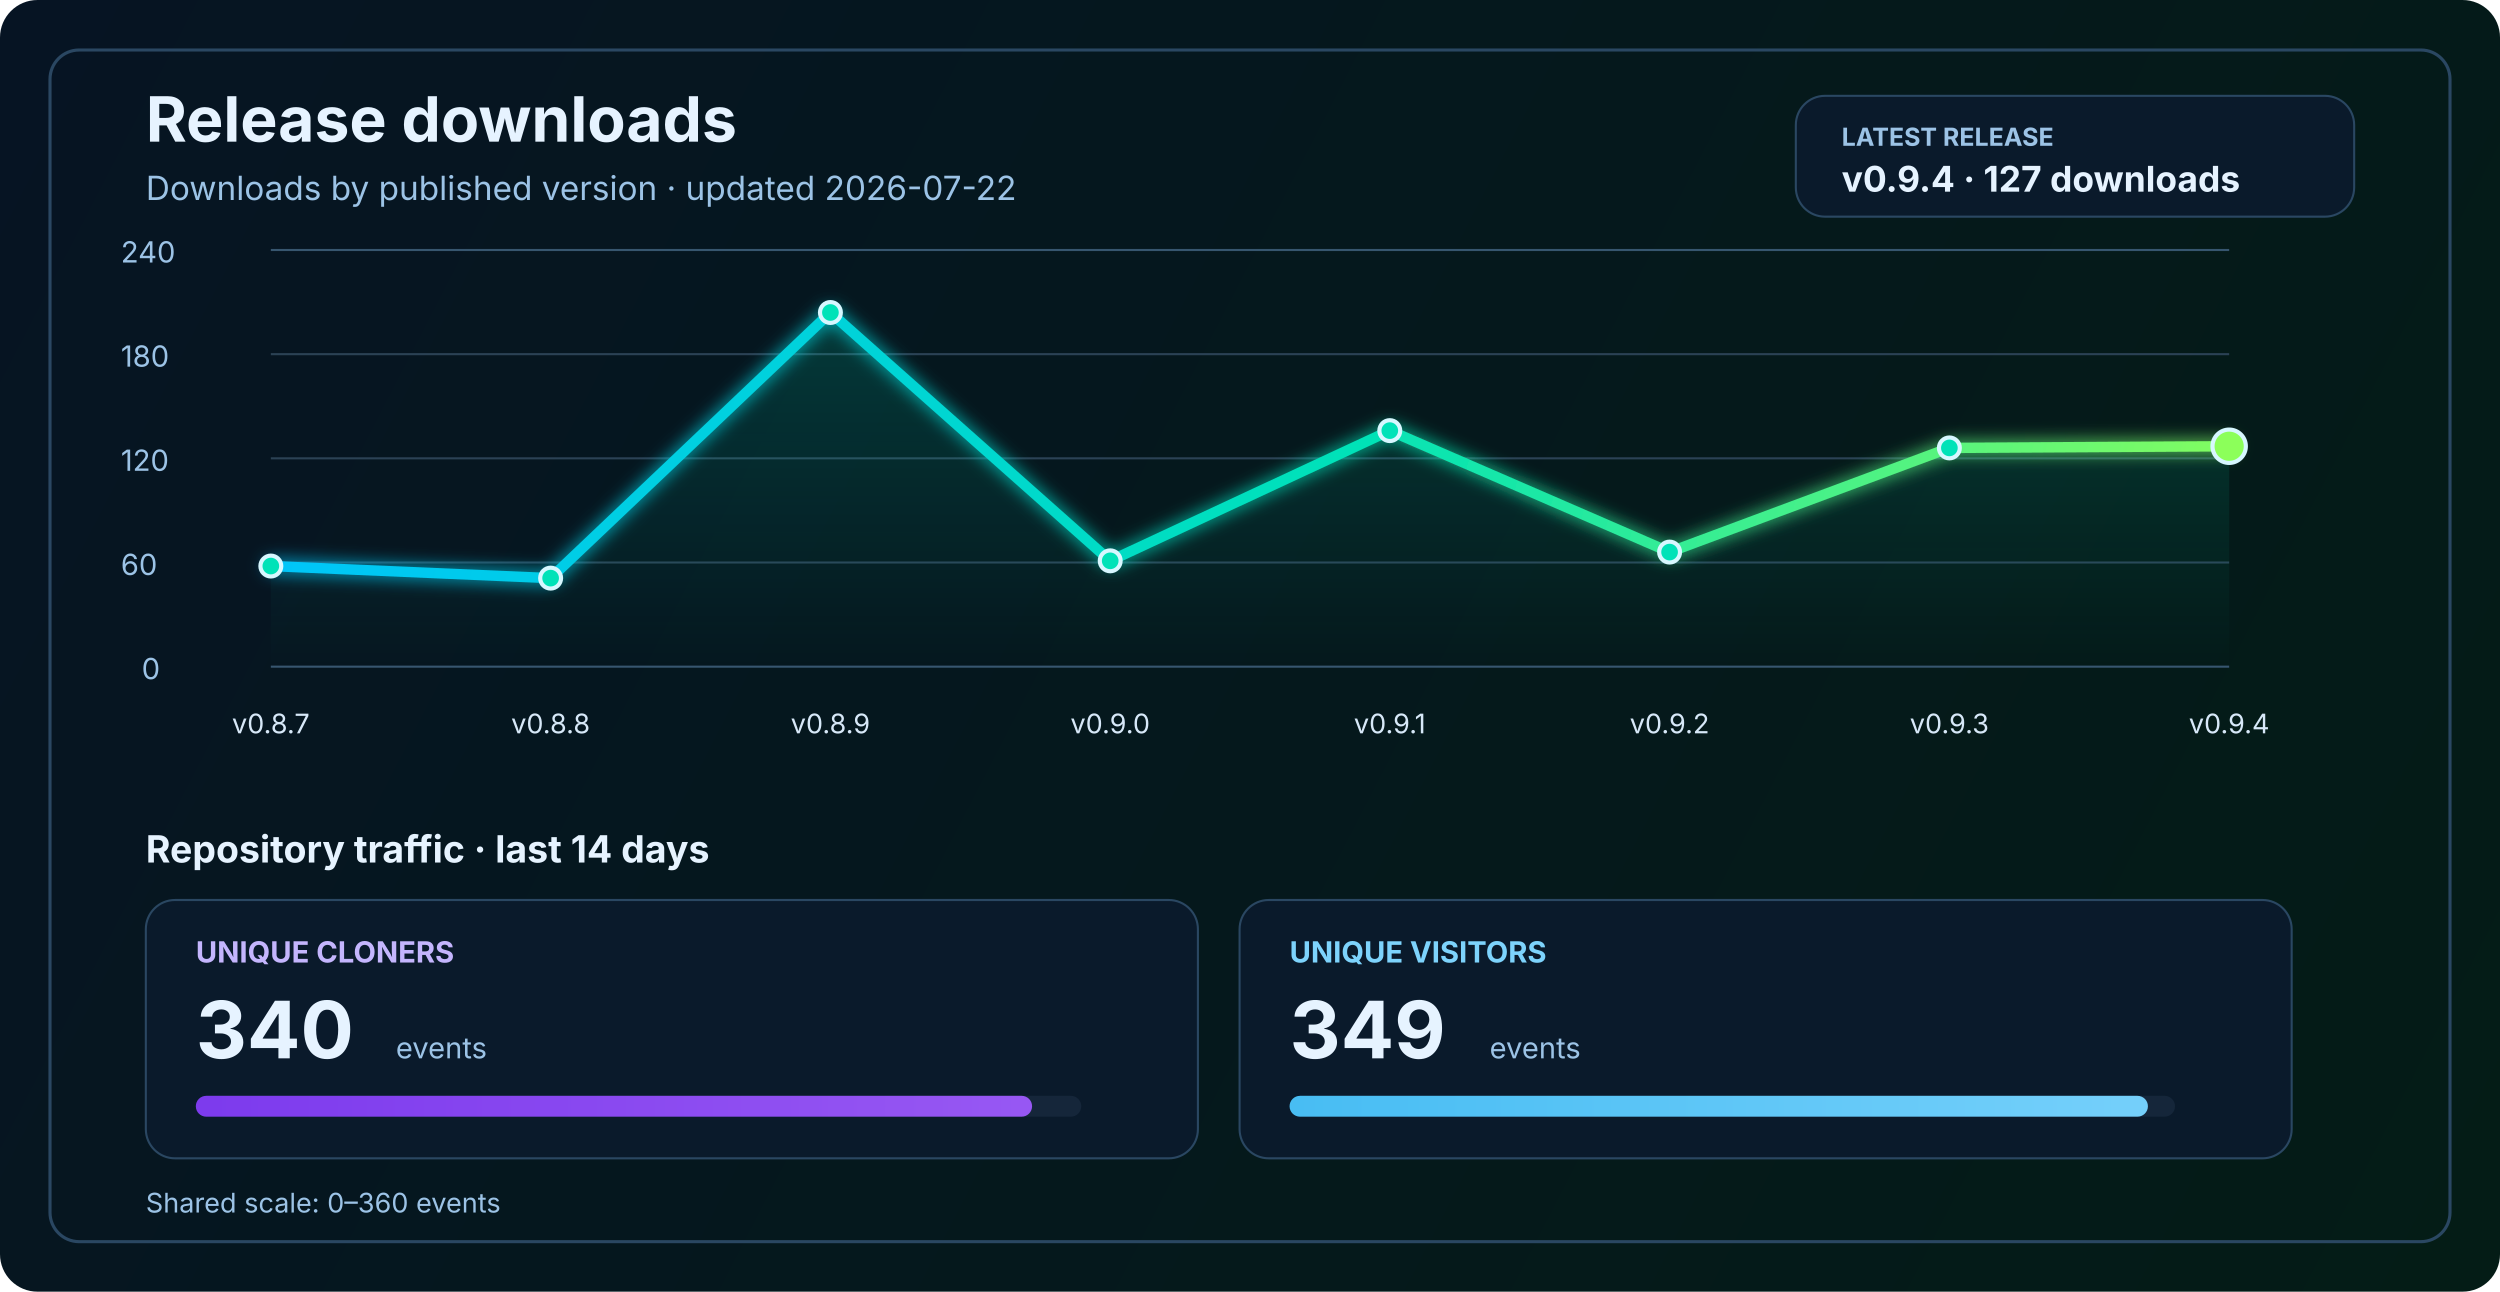
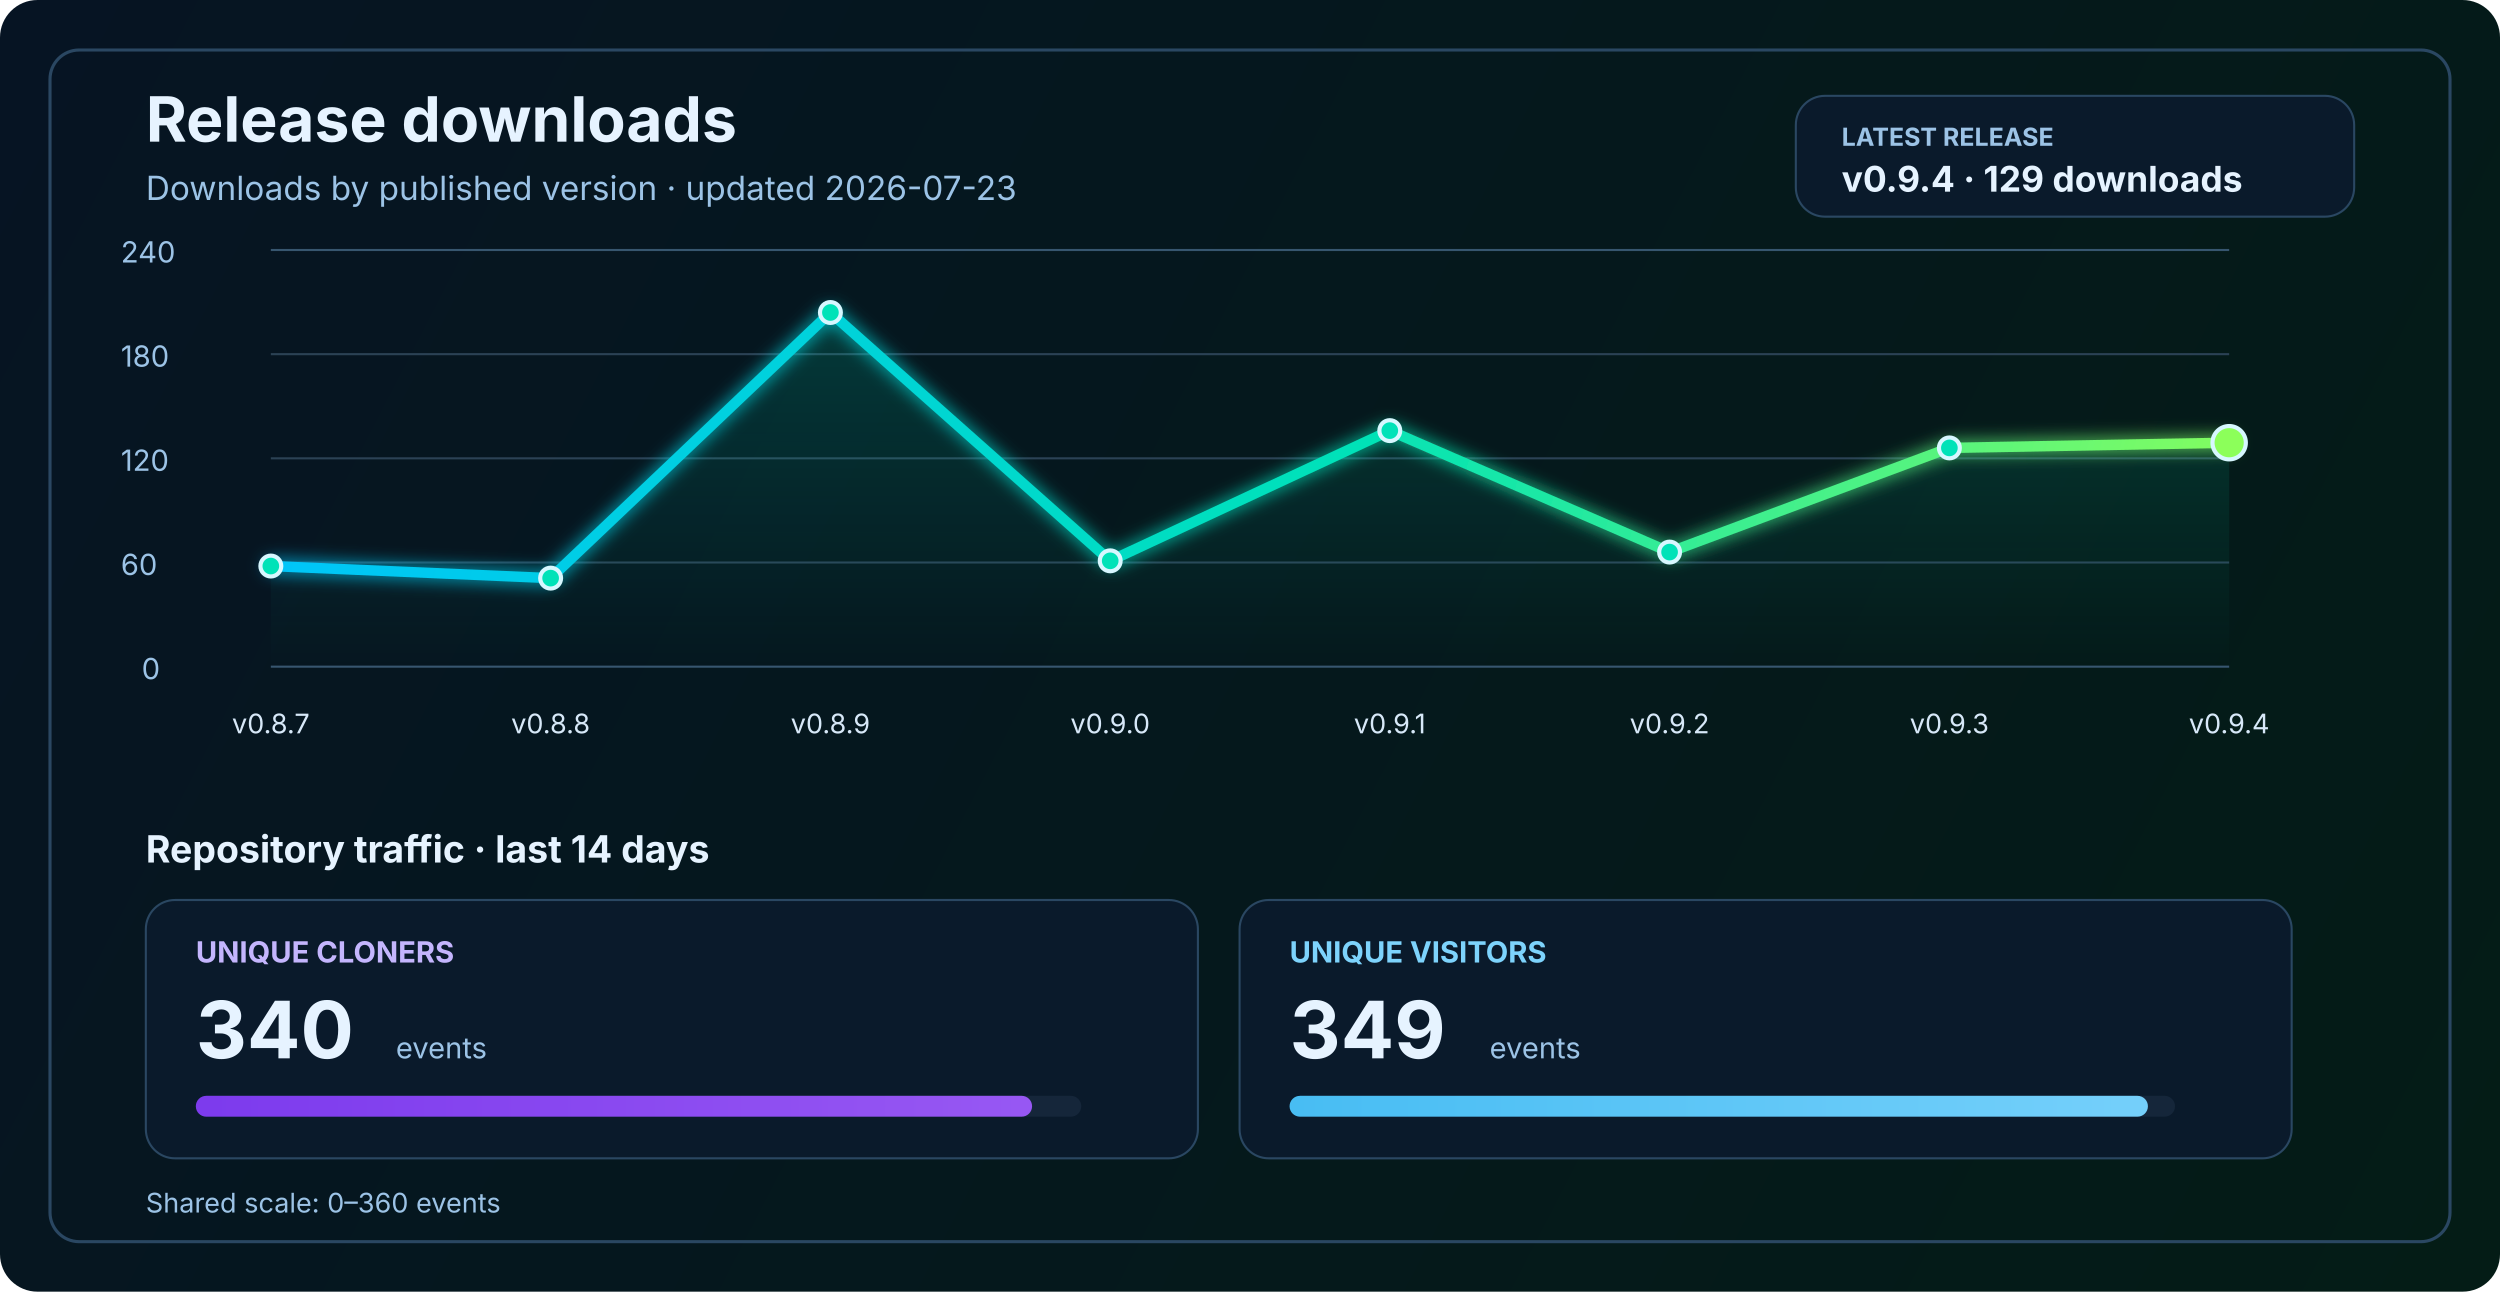
<svg xmlns="http://www.w3.org/2000/svg" width="1200" height="620" viewBox="0 0 1200 620" fill="none" role="img" aria-labelledby="title desc">
  <defs>
    <linearGradient id="bg" x1="0" y1="0" x2="1200" y2="620" gradientUnits="userSpaceOnUse">
      <stop stop-color="#061423" />
      <stop offset="1" stop-color="#041C16" />
    </linearGradient>
    <linearGradient id="line" x1="130" y1="86" x2="1070" y2="340" gradientUnits="userSpaceOnUse">
      <stop stop-color="#00C2FF" />
      <stop offset="0.55" stop-color="#00E2B8" />
      <stop offset="1" stop-color="#8CFF5A" />
    </linearGradient>
    <linearGradient id="area" x1="0" y1="120" x2="0" y2="320" gradientUnits="userSpaceOnUse">
      <stop stop-color="#00E2B8" stop-opacity="0.20" />
      <stop offset="1" stop-color="#00E2B8" stop-opacity="0" />
    </linearGradient>
    <linearGradient id="cloneFill" x1="86" y1="450" x2="1110" y2="450" gradientUnits="userSpaceOnUse">
      <stop stop-color="#7C3AED" />
      <stop offset="1" stop-color="#C084FC" />
    </linearGradient>
    <linearGradient id="viewFill" x1="86" y1="482" x2="1110" y2="482" gradientUnits="userSpaceOnUse">
      <stop stop-color="#0EA5E9" />
      <stop offset="1" stop-color="#7DD3FC" />
    </linearGradient>
    <filter id="glow" x="-50%" y="-50%" width="200%" height="200%">
      <feGaussianBlur stdDeviation="4" result="blur" />
      <feMerge>
        <feMergeNode in="blur" />
        <feMergeNode in="SourceGraphic" />
      </feMerge>
    </filter>
  </defs>
  <rect width="1200" height="620" rx="18" fill="url(#bg)" />
  <rect x="24" y="24" width="1152" height="572" rx="14" stroke="#2A4762" stroke-width="1.5" />
  <text x="70" y="68" fill="#E6F3FF" font-size="30" font-family="SF Pro Display, -apple-system, BlinkMacSystemFont, Segoe UI, sans-serif" font-weight="700">Release downloads</text>
-   <text x="70" y="96" fill="#9CC3E6" font-size="16" font-family="SF Pro Text, -apple-system, BlinkMacSystemFont, Segoe UI, sans-serif">Downloads by published version · updated 2026-07-22</text>
+   <text x="70" y="96" fill="#9CC3E6" font-size="16" font-family="SF Pro Text, -apple-system, BlinkMacSystemFont, Segoe UI, sans-serif">Downloads by published version · updated 2026-07-23</text>
  <rect x="862" y="46" width="268" height="58" rx="14" fill="#0A1A2B" stroke="#2A4762" stroke-width="1" />
  <text x="884" y="70" fill="#9CC3E6" font-size="12" font-family="SF Pro Text, -apple-system, BlinkMacSystemFont, Segoe UI, sans-serif" font-weight="700">LATEST RELEASE</text>
-   <text x="884" y="92" fill="#E6F3FF" font-size="17" font-family="SF Pro Text, -apple-system, BlinkMacSystemFont, Segoe UI, sans-serif" font-weight="700">v0.9.4 · 127 downloads</text>
+   <text x="884" y="92" fill="#E6F3FF" font-size="17" font-family="SF Pro Text, -apple-system, BlinkMacSystemFont, Segoe UI, sans-serif" font-weight="700">v0.9.4 · 129 downloads</text>
  <line x1="130" y1="320.0" x2="1070" y2="320.0" stroke="#37566F" stroke-width="1" />
  <line x1="130" y1="270.0" x2="1070" y2="270.0" stroke="#2B4255" stroke-width="1" />
  <line x1="130" y1="220.0" x2="1070" y2="220.0" stroke="#2B4255" stroke-width="1" />
  <line x1="130" y1="170.0" x2="1070" y2="170.0" stroke="#2B4255" stroke-width="1" />
  <line x1="130" y1="120.0" x2="1070" y2="120.0" stroke="#37566F" stroke-width="1" />
  <text x="68" y="326.0" fill="#9CC3E6" font-size="14" font-family="SF Pro Text, -apple-system, BlinkMacSystemFont, Segoe UI, sans-serif">0</text>
  <text x="58" y="276.0" fill="#9CC3E6" font-size="14" font-family="SF Pro Text, -apple-system, BlinkMacSystemFont, Segoe UI, sans-serif">60</text>
  <text x="58" y="226.0" fill="#9CC3E6" font-size="14" font-family="SF Pro Text, -apple-system, BlinkMacSystemFont, Segoe UI, sans-serif">120</text>
  <text x="58" y="176.0" fill="#9CC3E6" font-size="14" font-family="SF Pro Text, -apple-system, BlinkMacSystemFont, Segoe UI, sans-serif">180</text>
  <text x="58" y="126.0" fill="#9CC3E6" font-size="14" font-family="SF Pro Text, -apple-system, BlinkMacSystemFont, Segoe UI, sans-serif">240</text>
-   <path d="M 130.0 271.7 L 264.3 277.5 L 398.6 150.0 L 532.9 269.2 L 667.1 206.7 L 801.4 265.0 L 935.7 215.0 L 1070.0 214.2 L 1070 320 L 130 320 Z" fill="url(#area)" />
-   <polyline points="130.0,271.7 264.3,277.5 398.6,150.0 532.9,269.2 667.1,206.7 801.4,265.0 935.7,215.0 1070.0,214.2" fill="none" stroke="url(#line)" stroke-width="5" stroke-linecap="round" stroke-linejoin="round" filter="url(#glow)" />
+   <path d="M 130.0 271.7 L 264.3 277.5 L 398.6 150.0 L 532.9 269.2 L 667.1 206.7 L 801.4 265.0 L 935.7 215.0 L 1070.0 212.5 L 1070 320 L 130 320 Z" fill="url(#area)" />
+   <polyline points="130.0,271.7 264.3,277.5 398.6,150.0 532.9,269.2 667.1,206.7 801.4,265.0 935.7,215.0 1070.0,212.5" fill="none" stroke="url(#line)" stroke-width="5" stroke-linecap="round" stroke-linejoin="round" filter="url(#glow)" />
  <circle cx="130.0" cy="271.7" r="5" fill="#00E2B8" stroke="#D7F7FF" stroke-width="2" />
  <circle cx="264.3" cy="277.5" r="5" fill="#00E2B8" stroke="#D7F7FF" stroke-width="2" />
  <circle cx="398.6" cy="150.0" r="5" fill="#00E2B8" stroke="#D7F7FF" stroke-width="2" />
  <circle cx="532.9" cy="269.2" r="5" fill="#00E2B8" stroke="#D7F7FF" stroke-width="2" />
  <circle cx="667.1" cy="206.7" r="5" fill="#00E2B8" stroke="#D7F7FF" stroke-width="2" />
  <circle cx="801.4" cy="265.0" r="5" fill="#00E2B8" stroke="#D7F7FF" stroke-width="2" />
  <circle cx="935.7" cy="215.0" r="5" fill="#00E2B8" stroke="#D7F7FF" stroke-width="2" />
-   <circle cx="1070.0" cy="214.2" r="8" fill="#8CFF5A" stroke="#D7F7FF" stroke-width="2" />
+   <circle cx="1070.0" cy="212.5" r="8" fill="#8CFF5A" stroke="#D7F7FF" stroke-width="2" />
  <text x="130.0" y="352" text-anchor="middle" fill="#D7E8F8" font-size="13" font-family="SF Pro Text, -apple-system, BlinkMacSystemFont, Segoe UI, sans-serif">v0.8.7</text>
  <text x="264.3" y="352" text-anchor="middle" fill="#D7E8F8" font-size="13" font-family="SF Pro Text, -apple-system, BlinkMacSystemFont, Segoe UI, sans-serif">v0.8.8</text>
  <text x="398.6" y="352" text-anchor="middle" fill="#D7E8F8" font-size="13" font-family="SF Pro Text, -apple-system, BlinkMacSystemFont, Segoe UI, sans-serif">v0.8.9</text>
  <text x="532.9" y="352" text-anchor="middle" fill="#D7E8F8" font-size="13" font-family="SF Pro Text, -apple-system, BlinkMacSystemFont, Segoe UI, sans-serif">v0.9.0</text>
  <text x="667.1" y="352" text-anchor="middle" fill="#D7E8F8" font-size="13" font-family="SF Pro Text, -apple-system, BlinkMacSystemFont, Segoe UI, sans-serif">v0.9.1</text>
  <text x="801.4" y="352" text-anchor="middle" fill="#D7E8F8" font-size="13" font-family="SF Pro Text, -apple-system, BlinkMacSystemFont, Segoe UI, sans-serif">v0.9.2</text>
  <text x="935.7" y="352" text-anchor="middle" fill="#D7E8F8" font-size="13" font-family="SF Pro Text, -apple-system, BlinkMacSystemFont, Segoe UI, sans-serif">v0.9.3</text>
  <text x="1070.0" y="352" text-anchor="middle" fill="#D7E8F8" font-size="13" font-family="SF Pro Text, -apple-system, BlinkMacSystemFont, Segoe UI, sans-serif">v0.9.4</text>
  <text x="70" y="414" fill="#E6F3FF" font-size="18" font-family="SF Pro Text, -apple-system, BlinkMacSystemFont, Segoe UI, sans-serif" font-weight="700">Repository traffic · last 14 days</text>
  <rect x="70" y="432" width="505" height="124" rx="14" fill="#0A1A2B" stroke="#2A4762" stroke-width="1" />
  <text x="94" y="462" fill="#C4B5FD" font-size="14" font-family="SF Pro Text, -apple-system, BlinkMacSystemFont, Segoe UI, sans-serif" font-weight="700">UNIQUE CLONERS</text>
  <text x="94" y="508" fill="#E6F3FF" font-size="38" font-family="SF Pro Display, -apple-system, BlinkMacSystemFont, Segoe UI, sans-serif" font-weight="700">340</text>
  <text x="190" y="508" fill="#9CC3E6" font-size="14" font-family="SF Pro Text, -apple-system, BlinkMacSystemFont, Segoe UI, sans-serif">events</text>
  <rect x="94" y="526" width="425" height="10" rx="5" fill="#15263A" />
  <rect x="94" y="526" width="401.4" height="10" rx="5" fill="url(#cloneFill)" />
  <rect x="595" y="432" width="505" height="124" rx="14" fill="#0A1A2B" stroke="#2A4762" stroke-width="1" />
  <text x="619" y="462" fill="#7DD3FC" font-size="14" font-family="SF Pro Text, -apple-system, BlinkMacSystemFont, Segoe UI, sans-serif" font-weight="700">UNIQUE VISITORS</text>
  <text x="619" y="508" fill="#E6F3FF" font-size="38" font-family="SF Pro Display, -apple-system, BlinkMacSystemFont, Segoe UI, sans-serif" font-weight="700">349</text>
  <text x="715" y="508" fill="#9CC3E6" font-size="14" font-family="SF Pro Text, -apple-system, BlinkMacSystemFont, Segoe UI, sans-serif">events</text>
  <rect x="619" y="526" width="425" height="10" rx="5" fill="#15263A" />
  <rect x="619" y="526" width="412.0" height="10" rx="5" fill="url(#viewFill)" />
  <text x="70" y="582" fill="#9CC3E6" font-size="13" font-family="SF Pro Text, -apple-system, BlinkMacSystemFont, Segoe UI, sans-serif">Shared scale: 0–360 events</text>
</svg>
